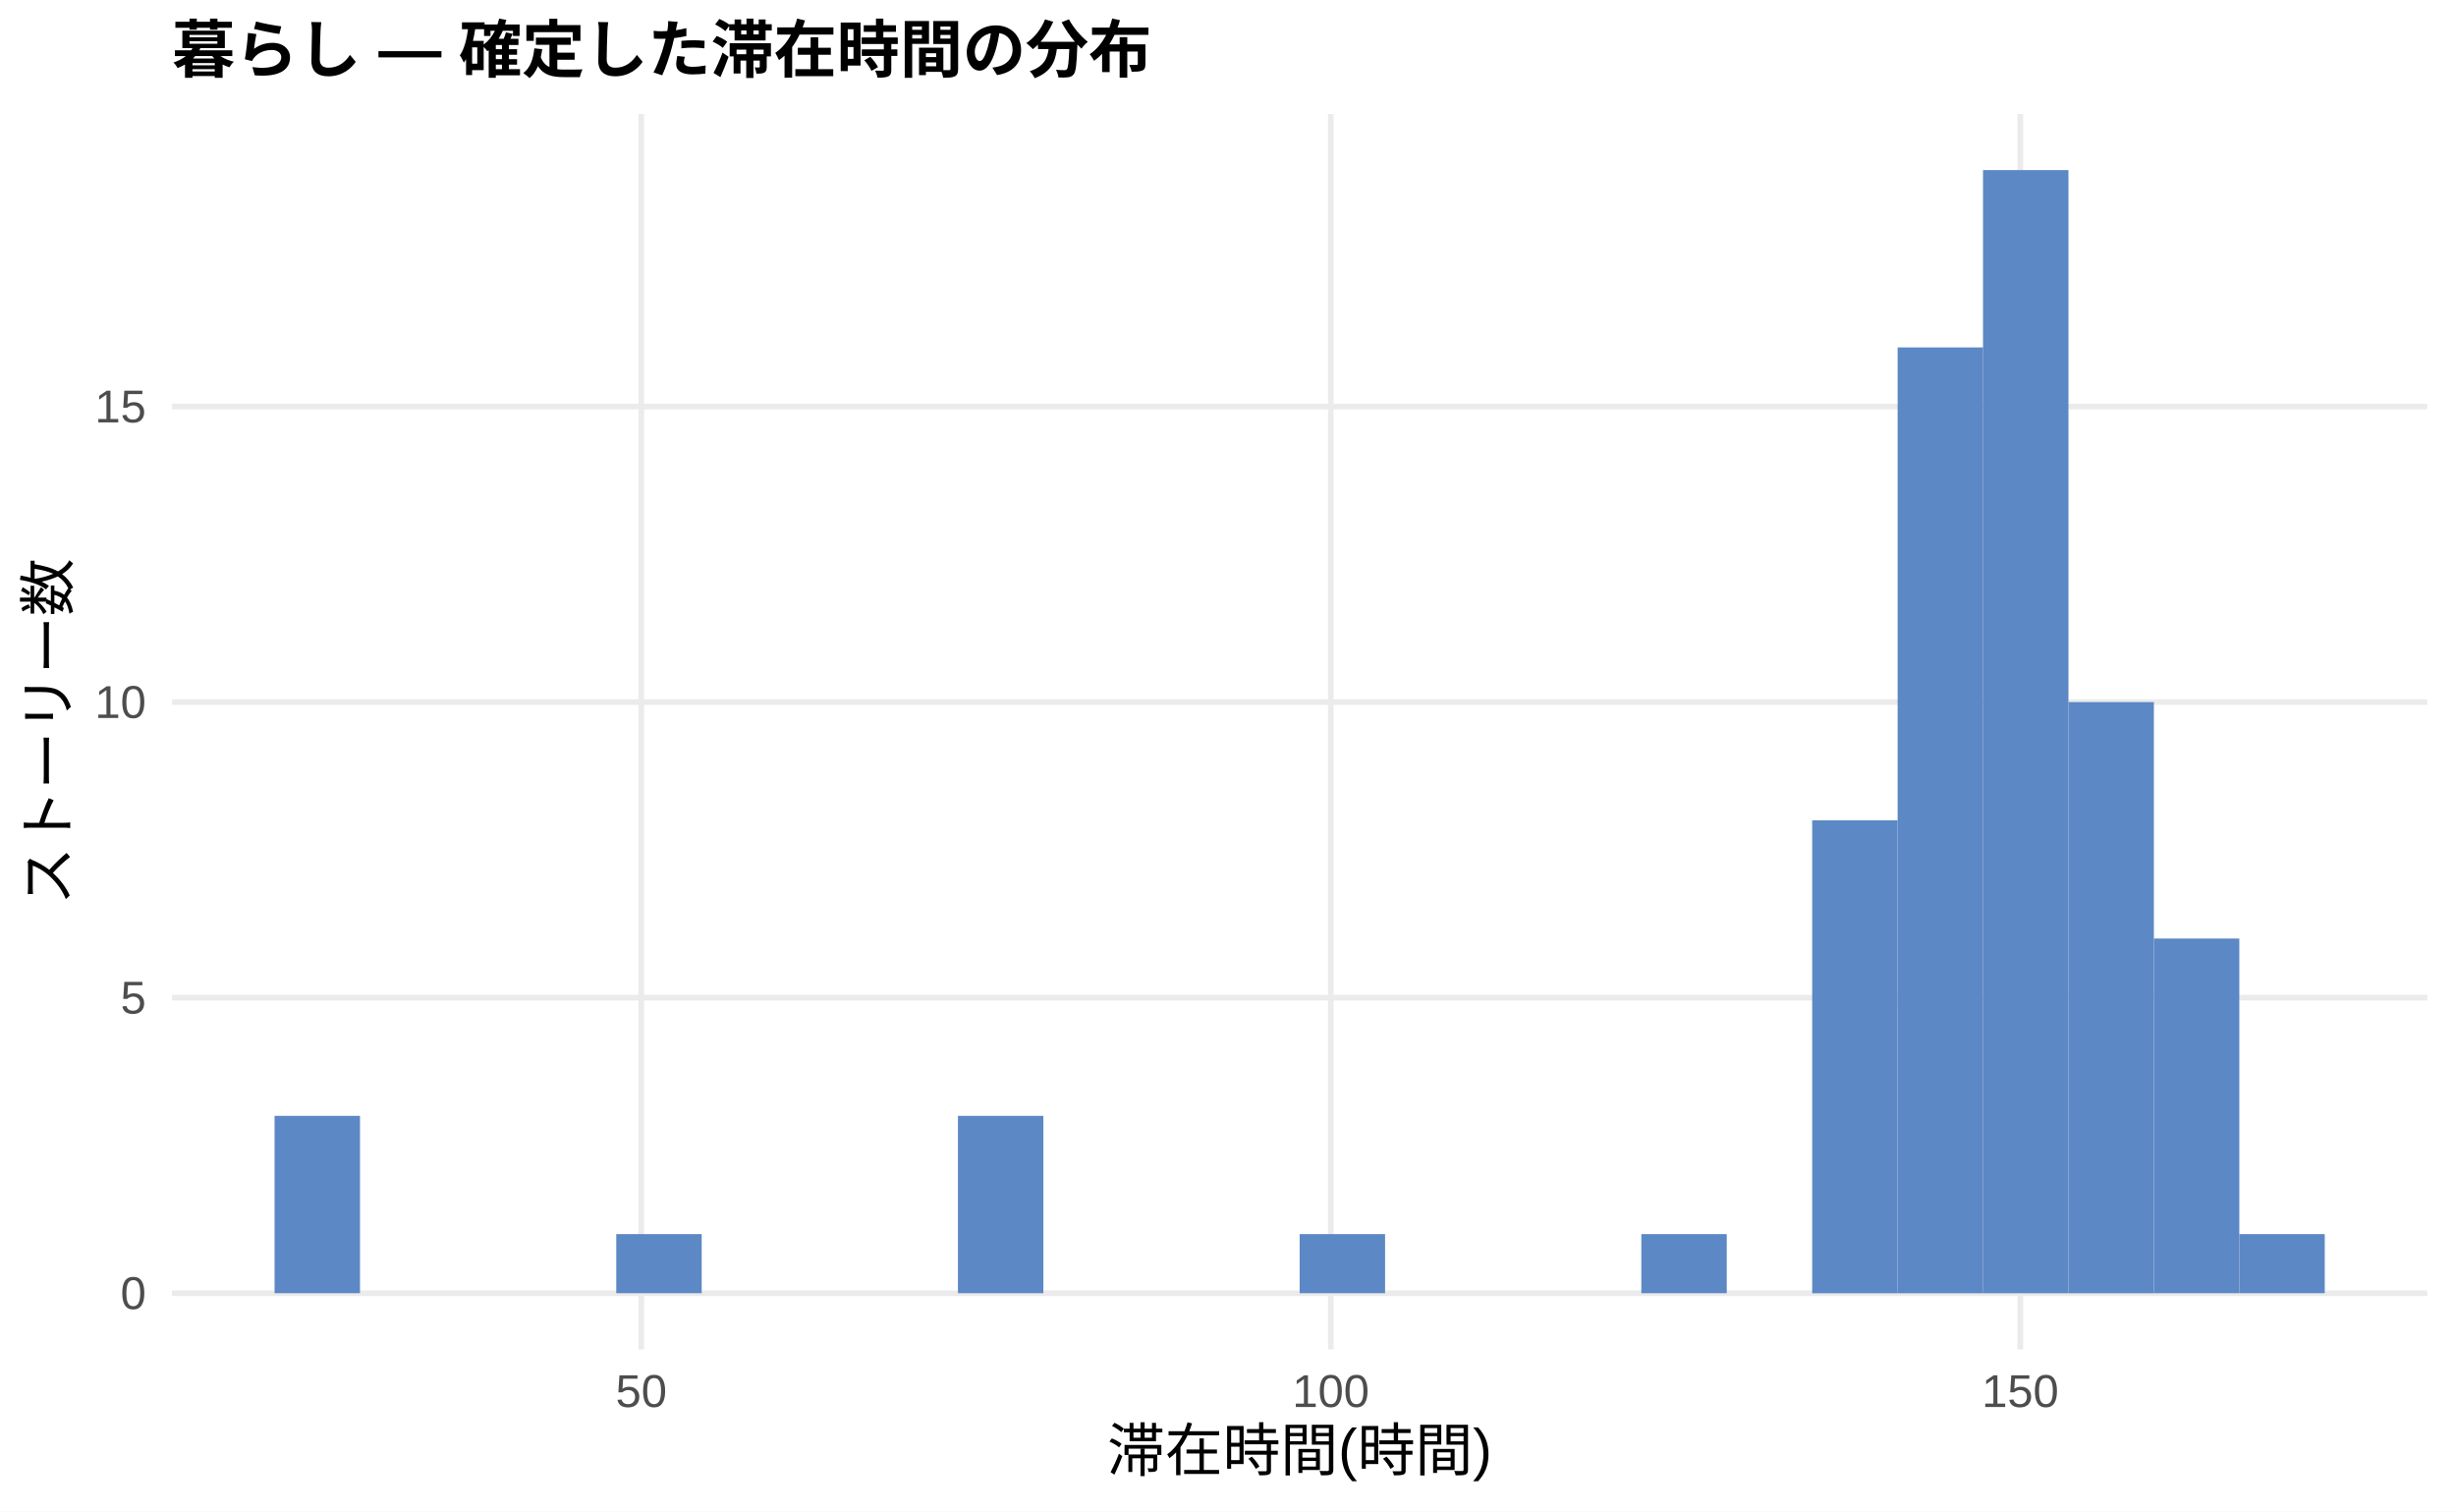
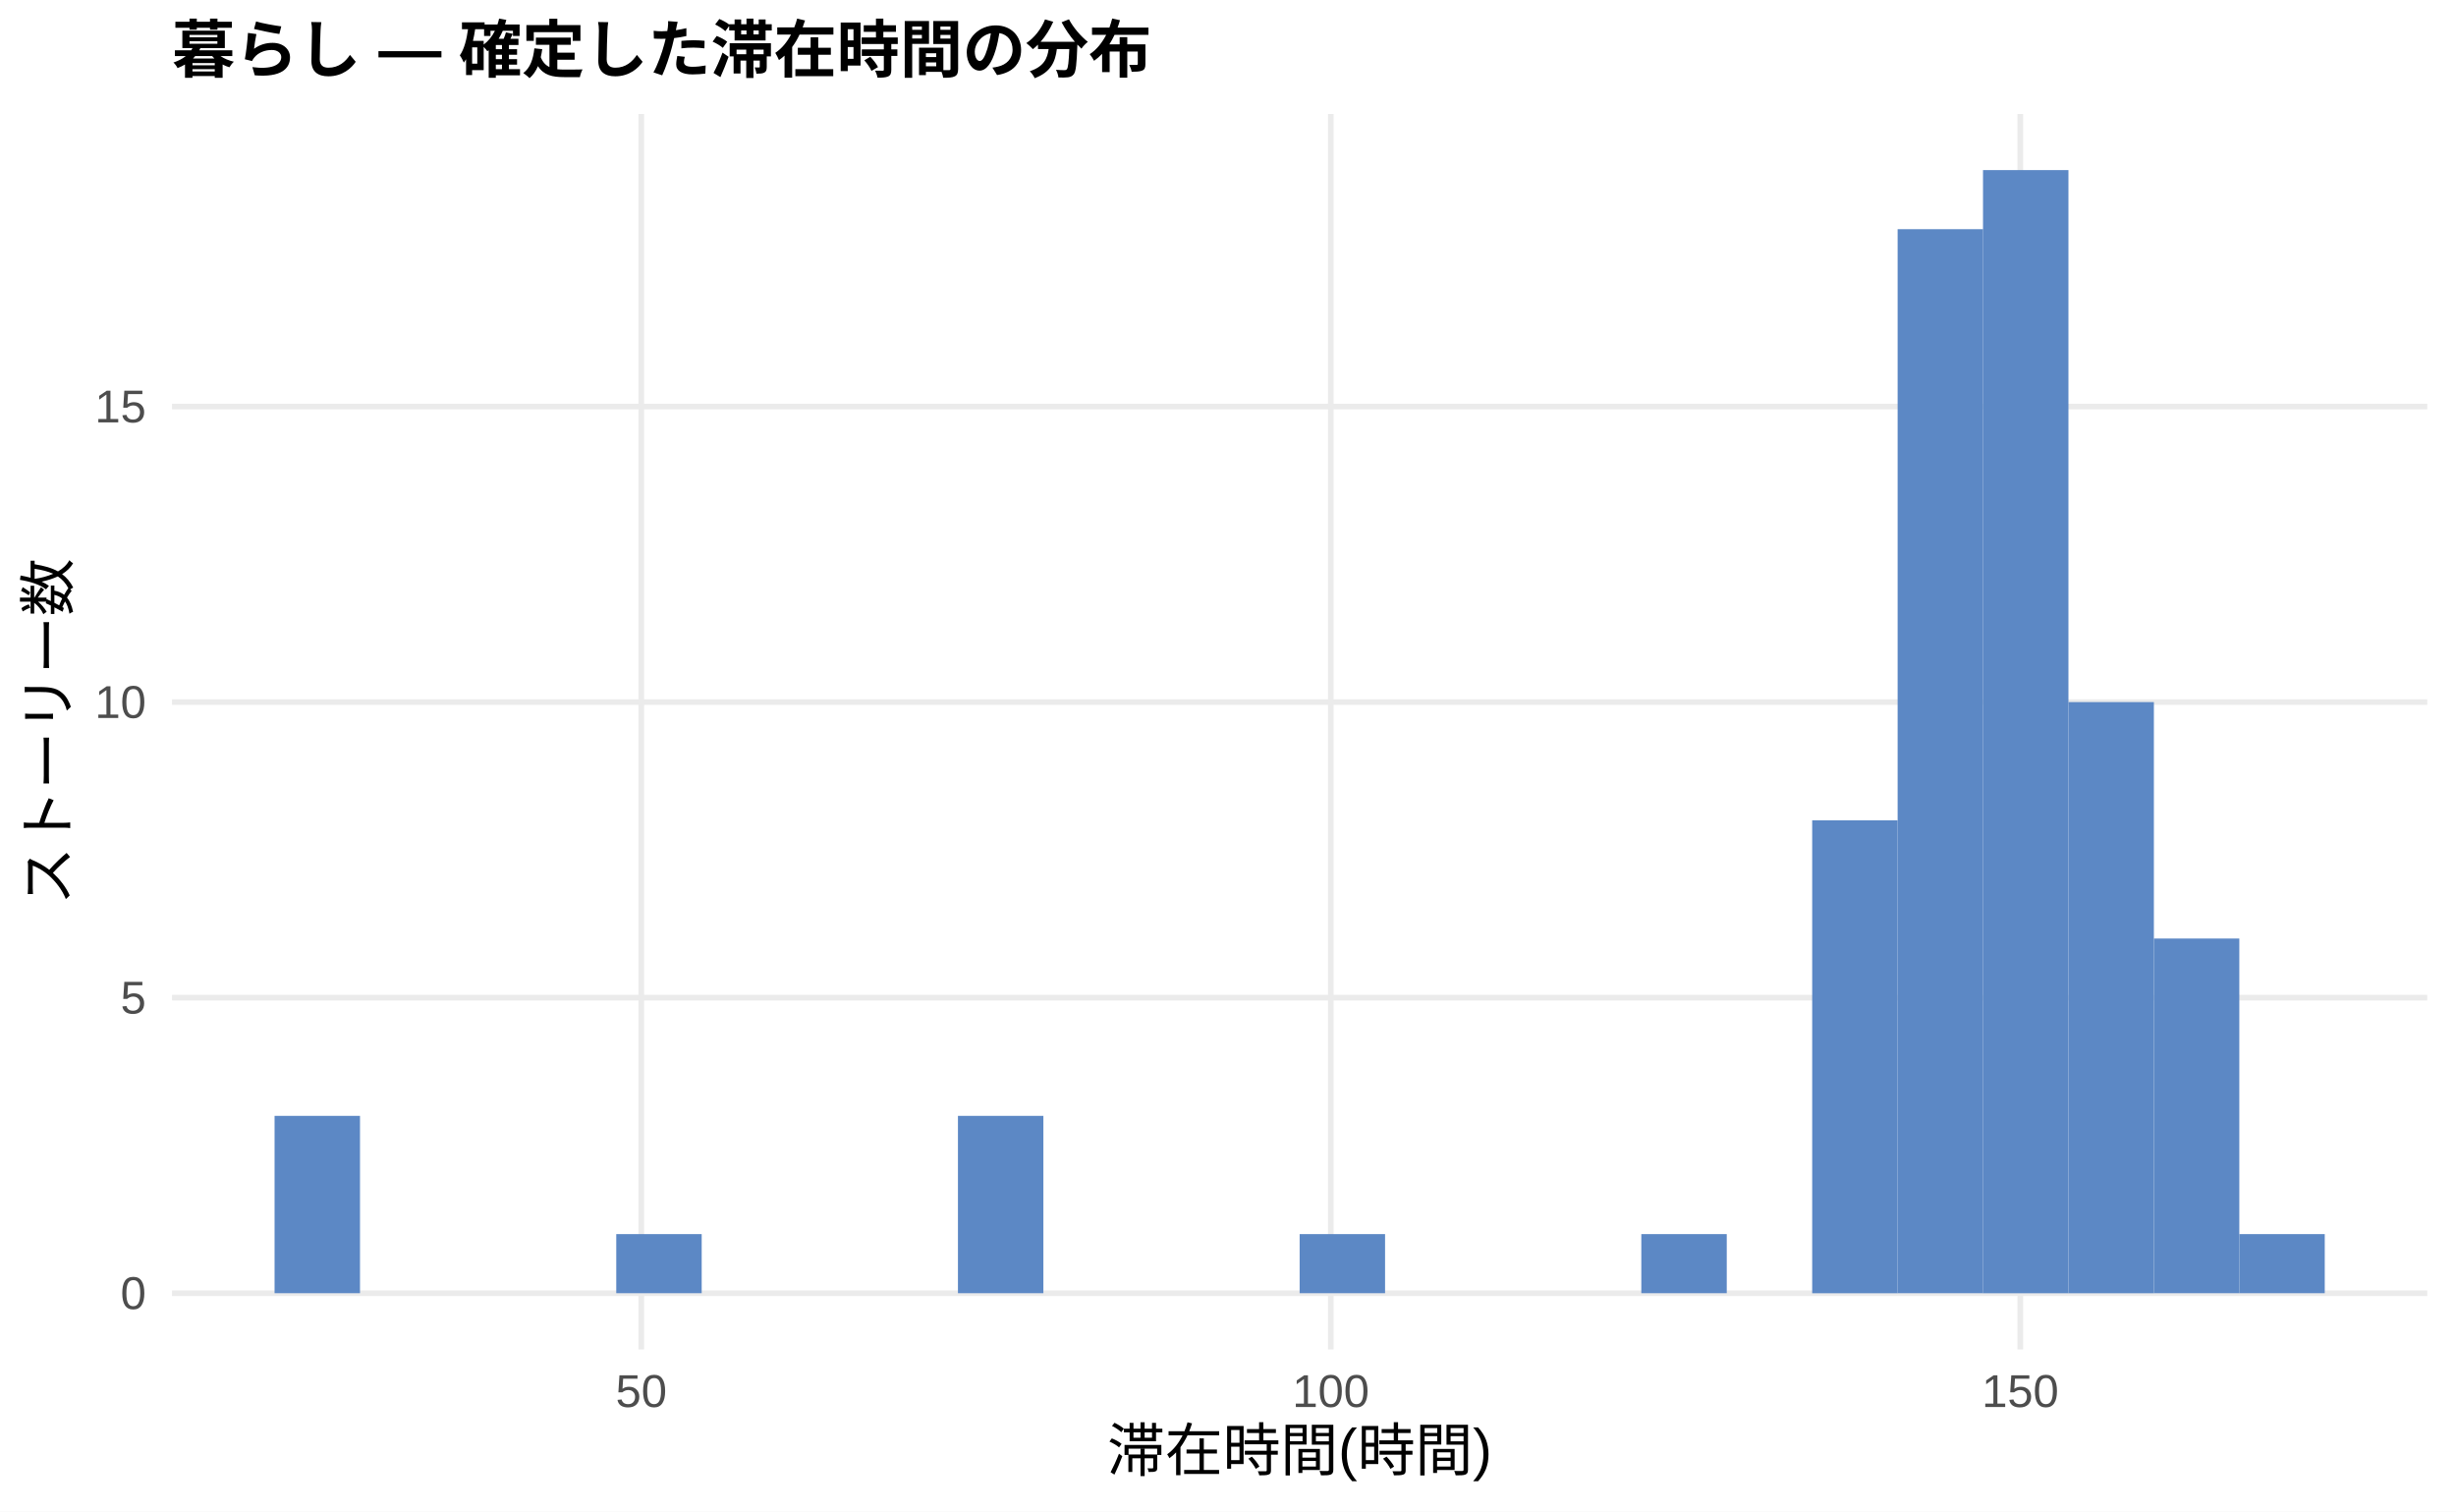
<svg xmlns="http://www.w3.org/2000/svg" width="468.00pt" height="288.00pt" viewBox="0 0 468.00 288.00">
  <g class="svglite">
    <defs>
      <style type="text/css">
    .svglite line, .svglite polyline, .svglite polygon, .svglite path, .svglite rect, .svglite circle {
      fill: none;
      stroke: #000000;
      stroke-linecap: round;
      stroke-linejoin: round;
      stroke-miterlimit: 10.00;
    }
    .svglite text {
      white-space: pre;
    }
    .svglite g.glyphgroup path {
      fill: inherit;
      stroke: none;
    }
  </style>
    </defs>
    <rect width="100%" height="100%" style="stroke: none; fill: #FFFFFF;" />
    <defs>
      <clipPath id="cpMC4wMHw0NjguMDB8MC4wMHwyODguMDA=">
        <rect x="0.00" y="0.00" width="468.00" height="288.00" />
      </clipPath>
    </defs>
    <g clip-path="url(#cpMC4wMHw0NjguMDB8MC4wMHwyODguMDA=)">
      <rect x="0.00" y="0.00" width="468.00" height="288.00" style="stroke-width: 1.07; stroke: none; fill: #FFFFFF;" />
    </g>
    <defs>
      <clipPath id="cpMzIuNzh8NDYyLjUyfDIxLjcxfDI1Ny4xMg==">
        <rect x="32.78" y="21.71" width="429.74" height="235.41" />
      </clipPath>
    </defs>
    <g clip-path="url(#cpMzIuNzh8NDYyLjUyfDIxLjcxfDI1Ny4xMg==)">
      <polyline points="32.78,246.42 462.52,246.42 " style="stroke-width: 1.07; stroke: #EBEBEB; stroke-linecap: butt;" />
      <polyline points="32.78,190.10 462.52,190.10 " style="stroke-width: 1.07; stroke: #EBEBEB; stroke-linecap: butt;" />
      <polyline points="32.78,133.78 462.52,133.78 " style="stroke-width: 1.07; stroke: #EBEBEB; stroke-linecap: butt;" />
      <polyline points="32.78,77.46 462.52,77.46 " style="stroke-width: 1.07; stroke: #EBEBEB; stroke-linecap: butt;" />
      <polyline points="122.20,257.12 122.20,21.71 " style="stroke-width: 1.07; stroke: #EBEBEB; stroke-linecap: butt;" />
      <polyline points="253.59,257.12 253.59,21.71 " style="stroke-width: 1.07; stroke: #EBEBEB; stroke-linecap: butt;" />
      <polyline points="384.97,257.12 384.97,21.71 " style="stroke-width: 1.07; stroke: #EBEBEB; stroke-linecap: butt;" />
      <rect x="52.32" y="212.62" width="16.28" height="33.79" style="stroke-width: 1.07; stroke: none; stroke-linecap: butt; stroke-linejoin: miter; fill: #5C88C5;" />
      <rect x="68.59" y="246.42" width="16.28" height="0.00" style="stroke-width: 1.07; stroke: none; stroke-linecap: butt; stroke-linejoin: miter; fill: #5C88C5;" />
      <rect x="84.87" y="246.42" width="16.28" height="0.00" style="stroke-width: 1.07; stroke: none; stroke-linecap: butt; stroke-linejoin: miter; fill: #5C88C5;" />
      <rect x="101.15" y="246.42" width="16.28" height="0.00" style="stroke-width: 1.07; stroke: none; stroke-linecap: butt; stroke-linejoin: miter; fill: #5C88C5;" />
      <rect x="117.43" y="235.15" width="16.28" height="11.26" style="stroke-width: 1.07; stroke: none; stroke-linecap: butt; stroke-linejoin: miter; fill: #5C88C5;" />
      <rect x="133.71" y="246.42" width="16.28" height="0.00" style="stroke-width: 1.07; stroke: none; stroke-linecap: butt; stroke-linejoin: miter; fill: #5C88C5;" />
      <rect x="149.98" y="246.42" width="16.28" height="0.00" style="stroke-width: 1.07; stroke: none; stroke-linecap: butt; stroke-linejoin: miter; fill: #5C88C5;" />
      <rect x="166.26" y="246.42" width="16.28" height="0.00" style="stroke-width: 1.07; stroke: none; stroke-linecap: butt; stroke-linejoin: miter; fill: #5C88C5;" />
      <rect x="182.54" y="212.62" width="16.28" height="33.79" style="stroke-width: 1.07; stroke: none; stroke-linecap: butt; stroke-linejoin: miter; fill: #5C88C5;" />
      <rect x="198.82" y="246.42" width="16.28" height="0.00" style="stroke-width: 1.07; stroke: none; stroke-linecap: butt; stroke-linejoin: miter; fill: #5C88C5;" />
      <rect x="215.10" y="246.42" width="16.28" height="0.00" style="stroke-width: 1.07; stroke: none; stroke-linecap: butt; stroke-linejoin: miter; fill: #5C88C5;" />
      <rect x="231.37" y="246.42" width="16.28" height="0.00" style="stroke-width: 1.07; stroke: none; stroke-linecap: butt; stroke-linejoin: miter; fill: #5C88C5;" />
      <rect x="247.65" y="235.15" width="16.28" height="11.26" style="stroke-width: 1.07; stroke: none; stroke-linecap: butt; stroke-linejoin: miter; fill: #5C88C5;" />
      <rect x="263.93" y="246.42" width="16.28" height="0.00" style="stroke-width: 1.07; stroke: none; stroke-linecap: butt; stroke-linejoin: miter; fill: #5C88C5;" />
      <rect x="280.21" y="246.42" width="16.28" height="0.00" style="stroke-width: 1.07; stroke: none; stroke-linecap: butt; stroke-linejoin: miter; fill: #5C88C5;" />
      <rect x="296.49" y="246.42" width="16.28" height="0.00" style="stroke-width: 1.07; stroke: none; stroke-linecap: butt; stroke-linejoin: miter; fill: #5C88C5;" />
      <rect x="312.76" y="235.15" width="16.28" height="11.26" style="stroke-width: 1.07; stroke: none; stroke-linecap: butt; stroke-linejoin: miter; fill: #5C88C5;" />
      <rect x="329.04" y="246.42" width="16.28" height="0.00" style="stroke-width: 1.07; stroke: none; stroke-linecap: butt; stroke-linejoin: miter; fill: #5C88C5;" />
      <rect x="345.32" y="156.31" width="16.28" height="90.11" style="stroke-width: 1.07; stroke: none; stroke-linecap: butt; stroke-linejoin: miter; fill: #5C88C5;" />
-       <rect x="361.60" y="66.20" width="16.28" height="180.22" style="stroke-width: 1.07; stroke: none; stroke-linecap: butt; stroke-linejoin: miter; fill: #5C88C5;" />
+       <rect x="361.60" y="43.67" width="16.28" height="202.74" style="stroke-width: 1.07; stroke: none; stroke-linecap: butt; stroke-linejoin: miter; fill: #5C88C5;" />
      <rect x="377.87" y="32.41" width="16.28" height="214.01" style="stroke-width: 1.07; stroke: none; stroke-linecap: butt; stroke-linejoin: miter; fill: #5C88C5;" />
      <rect x="394.15" y="133.78" width="16.28" height="112.64" style="stroke-width: 1.07; stroke: none; stroke-linecap: butt; stroke-linejoin: miter; fill: #5C88C5;" />
      <rect x="410.43" y="178.83" width="16.28" height="67.58" style="stroke-width: 1.07; stroke: none; stroke-linecap: butt; stroke-linejoin: miter; fill: #5C88C5;" />
      <rect x="426.71" y="235.15" width="16.28" height="11.26" style="stroke-width: 1.07; stroke: none; stroke-linecap: butt; stroke-linejoin: miter; fill: #5C88C5;" />
    </g>
    <g clip-path="url(#cpMC4wMHw0NjguMDB8MC4wMHwyODguMDA=)">
      <text x="27.85" y="249.44" text-anchor="end" style="font-size: 8.80px;fill: #4D4D4D; font-family: &quot;Liberation Sans&quot;;" textLength="4.89px" lengthAdjust="spacingAndGlyphs">0</text>
      <text x="27.85" y="193.13" text-anchor="end" style="font-size: 8.80px;fill: #4D4D4D; font-family: &quot;Liberation Sans&quot;;" textLength="4.89px" lengthAdjust="spacingAndGlyphs">5</text>
      <text x="27.85" y="136.81" text-anchor="end" style="font-size: 8.80px;fill: #4D4D4D; font-family: &quot;Liberation Sans&quot;;" textLength="9.78px" lengthAdjust="spacingAndGlyphs">10</text>
      <text x="27.85" y="80.49" text-anchor="end" style="font-size: 8.80px;fill: #4D4D4D; font-family: &quot;Liberation Sans&quot;;" textLength="9.78px" lengthAdjust="spacingAndGlyphs">15</text>
      <text x="122.20" y="268.10" text-anchor="middle" style="font-size: 8.80px;fill: #4D4D4D; font-family: &quot;Liberation Sans&quot;;" textLength="9.78px" lengthAdjust="spacingAndGlyphs">50</text>
      <text x="253.59" y="268.10" text-anchor="middle" style="font-size: 8.80px;fill: #4D4D4D; font-family: &quot;Liberation Sans&quot;;" textLength="14.67px" lengthAdjust="spacingAndGlyphs">100</text>
      <text x="384.97" y="268.10" text-anchor="middle" style="font-size: 8.80px;fill: #4D4D4D; font-family: &quot;Liberation Sans&quot;;" textLength="14.67px" lengthAdjust="spacingAndGlyphs">150</text>
      <text x="247.65" y="280.24" text-anchor="middle" style="font-size: 11.00px; font-family: &quot;Liberation Sans&quot;;" textLength="73.31px" lengthAdjust="spacingAndGlyphs">滞在時間(時間)</text>
      <text transform="translate(13.05,139.41) rotate(-90)" text-anchor="middle" style="font-size: 11.00px; font-family: &quot;Liberation Sans&quot;;" textLength="66.00px" lengthAdjust="spacingAndGlyphs">ストーリー数</text>
      <text x="32.78" y="13.74" style="font-size: 12.00px; font-weight: bold; font-family: &quot;Liberation Sans&quot;;" textLength="186.66px" lengthAdjust="spacingAndGlyphs">暮らし — 確定した滞在時間の分布</text>
    </g>
  </g>
</svg>
